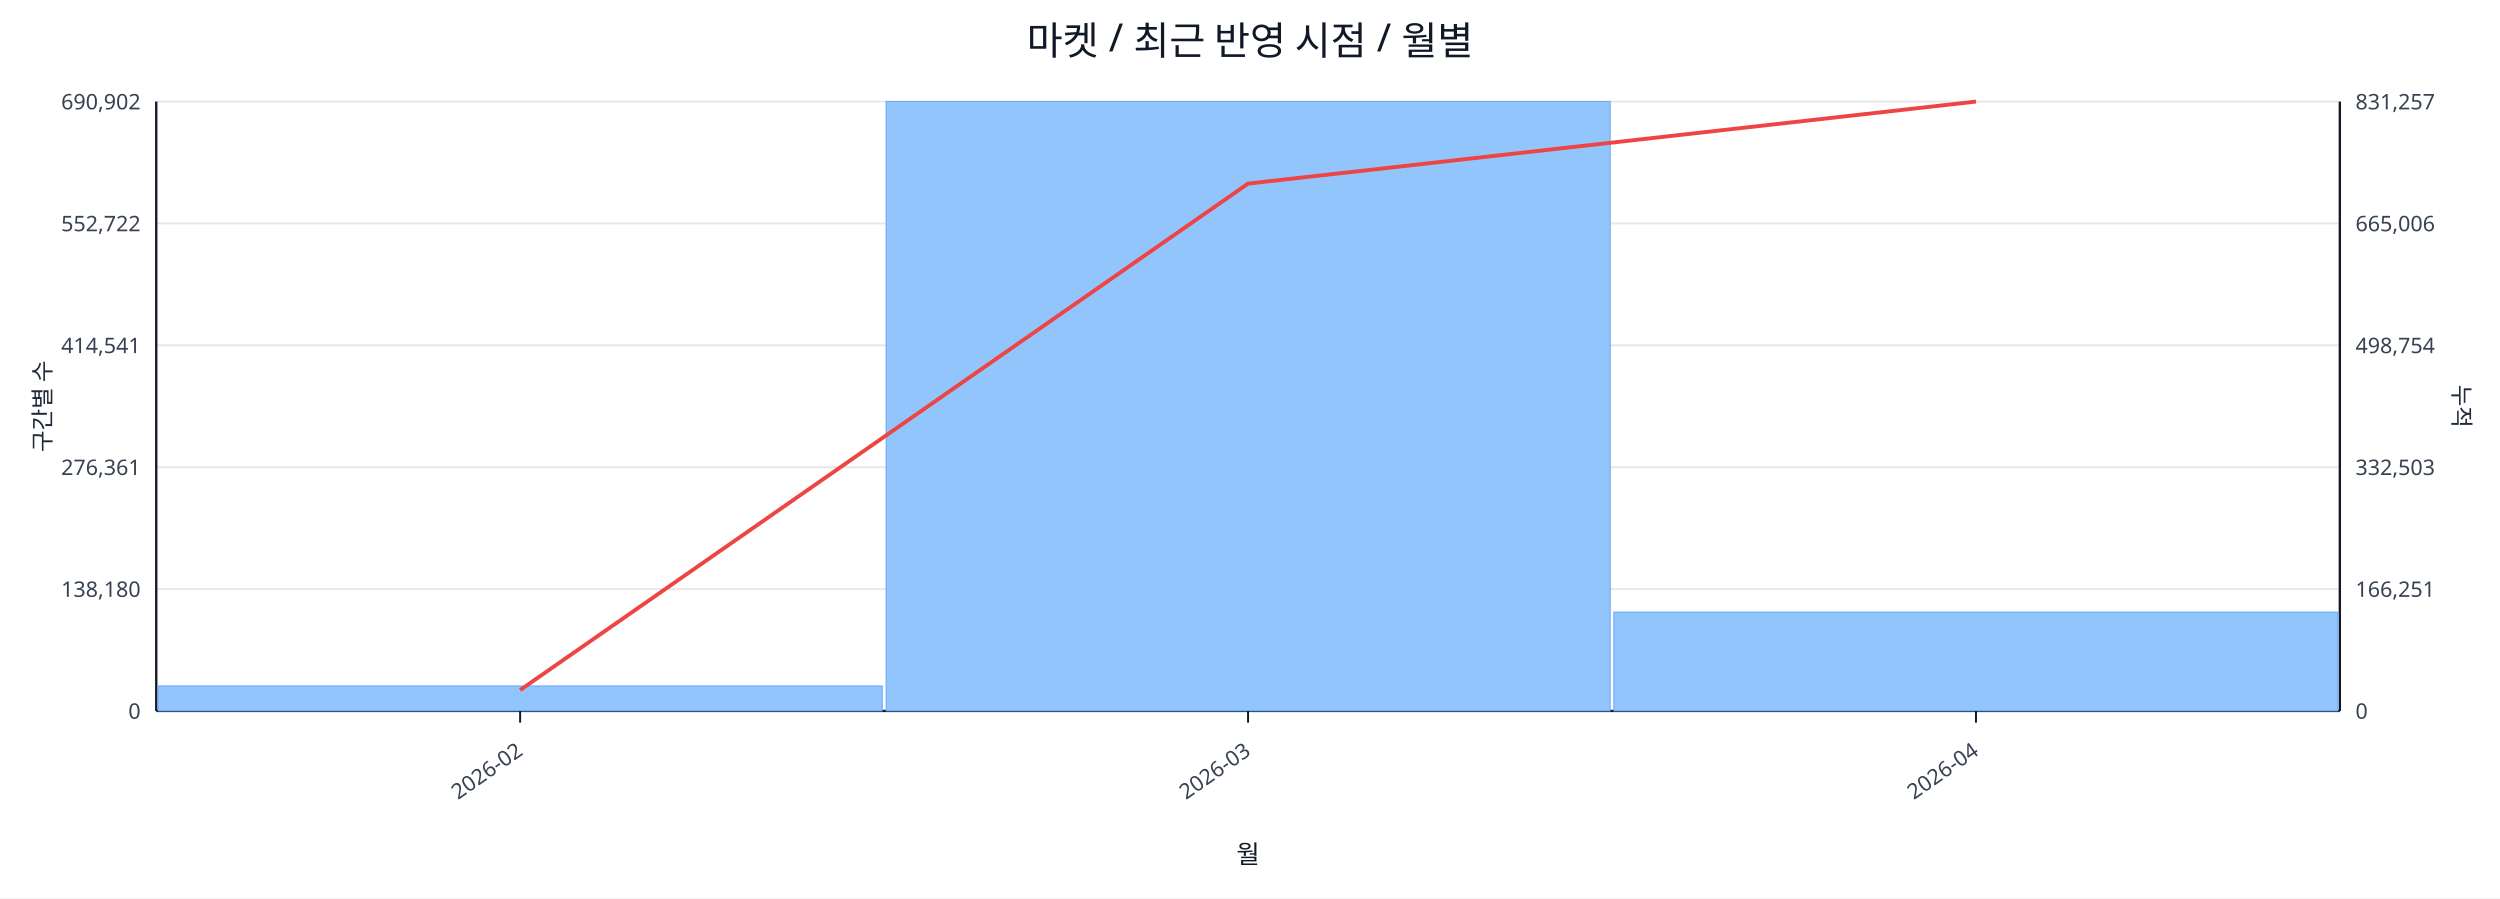
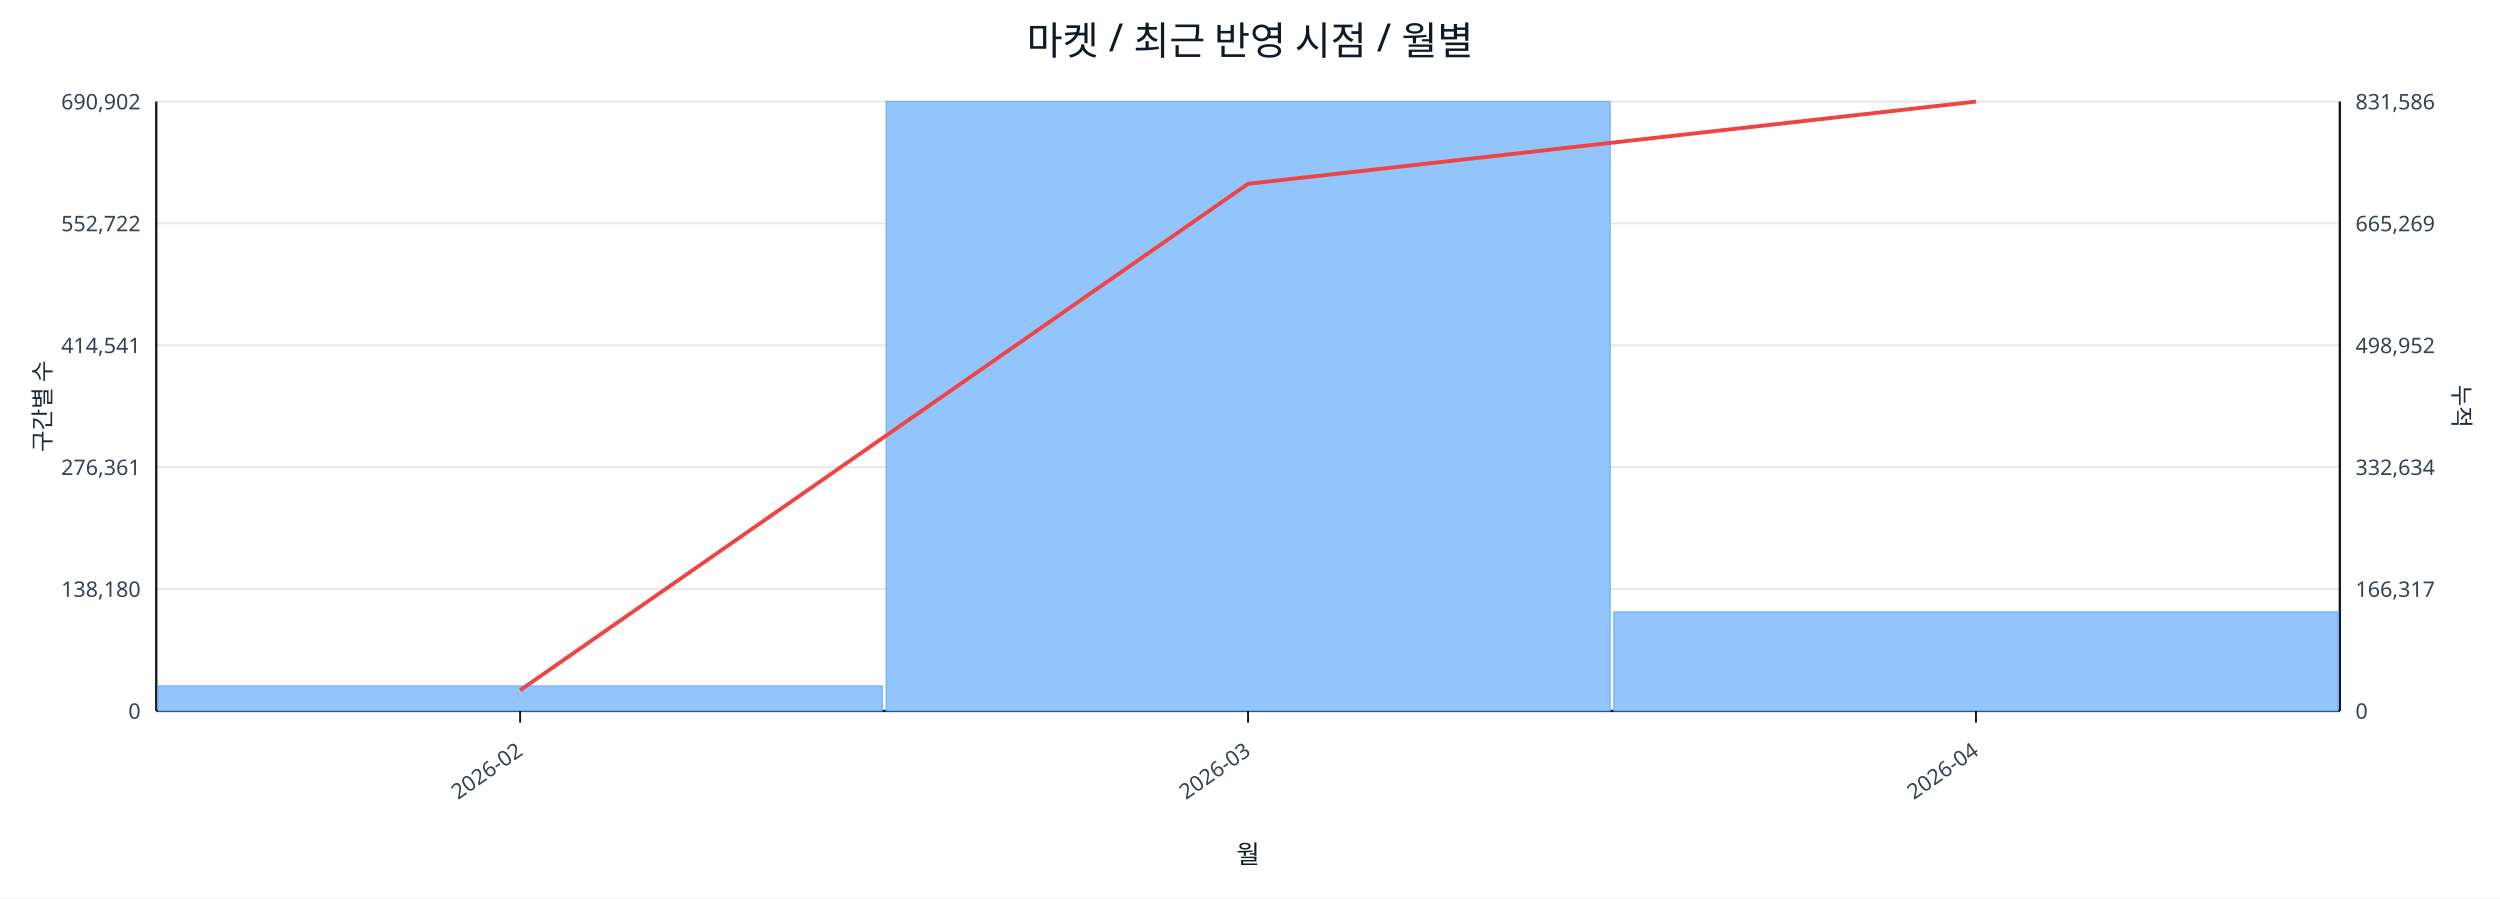
<svg xmlns="http://www.w3.org/2000/svg" width="1280" height="460" viewBox="0 0 1280 460">
  <rect x="0" y="0" width="100%" height="100%" fill="#ffffff" />
  <text x="640.0" y="28" font-size="20" text-anchor="middle" font-family="sans-serif" fill="#111827">마켓 / 최근 반영 시점 / 월별</text>
  <line x1="80.0" y1="52.0" x2="1198.0" y2="52.0" stroke="#e5e7eb" stroke-width="1" />
  <text x="72.0" y="56.0" font-size="11" text-anchor="end" font-family="sans-serif" fill="#374151">690,902</text>
-   <text x="1206.0" y="56.0" font-size="11" text-anchor="start" font-family="sans-serif" fill="#374151">831,257</text>
+   <text x="1206.0" y="56.0" font-size="11" text-anchor="start" font-family="sans-serif" fill="#374151">831,586</text>
  <line x1="80.0" y1="114.4" x2="1198.0" y2="114.4" stroke="#e5e7eb" stroke-width="1" />
  <text x="72.0" y="118.4" font-size="11" text-anchor="end" font-family="sans-serif" fill="#374151">552,722</text>
-   <text x="1206.0" y="118.4" font-size="11" text-anchor="start" font-family="sans-serif" fill="#374151">665,006</text>
+   <text x="1206.0" y="118.4" font-size="11" text-anchor="start" font-family="sans-serif" fill="#374151">665,269</text>
  <line x1="80.0" y1="176.8" x2="1198.0" y2="176.8" stroke="#e5e7eb" stroke-width="1" />
  <text x="72.0" y="180.8" font-size="11" text-anchor="end" font-family="sans-serif" fill="#374151">414,541</text>
-   <text x="1206.0" y="180.8" font-size="11" text-anchor="start" font-family="sans-serif" fill="#374151">498,754</text>
+   <text x="1206.0" y="180.8" font-size="11" text-anchor="start" font-family="sans-serif" fill="#374151">498,952</text>
  <line x1="80.0" y1="239.2" x2="1198.0" y2="239.2" stroke="#e5e7eb" stroke-width="1" />
  <text x="72.0" y="243.2" font-size="11" text-anchor="end" font-family="sans-serif" fill="#374151">276,361</text>
-   <text x="1206.0" y="243.2" font-size="11" text-anchor="start" font-family="sans-serif" fill="#374151">332,503</text>
+   <text x="1206.0" y="243.2" font-size="11" text-anchor="start" font-family="sans-serif" fill="#374151">332,634</text>
  <line x1="80.0" y1="301.6" x2="1198.0" y2="301.6" stroke="#e5e7eb" stroke-width="1" />
  <text x="72.0" y="305.6" font-size="11" text-anchor="end" font-family="sans-serif" fill="#374151">138,180</text>
-   <text x="1206.0" y="305.6" font-size="11" text-anchor="start" font-family="sans-serif" fill="#374151">166,251</text>
+   <text x="1206.0" y="305.6" font-size="11" text-anchor="start" font-family="sans-serif" fill="#374151">166,317</text>
  <line x1="80.0" y1="364.0" x2="1198.0" y2="364.0" stroke="#e5e7eb" stroke-width="1" />
  <text x="72.0" y="368.0" font-size="11" text-anchor="end" font-family="sans-serif" fill="#374151">0</text>
  <text x="1206.0" y="368.0" font-size="11" text-anchor="start" font-family="sans-serif" fill="#374151">0</text>
  <line x1="80.0" y1="364.0" x2="1198.0" y2="364.0" stroke="#111827" stroke-width="1.2" />
  <line x1="80.0" y1="52.0" x2="80.0" y2="364.0" stroke="#111827" stroke-width="1.2" />
  <line x1="1198.0" y1="52.0" x2="1198.0" y2="364.0" stroke="#111827" stroke-width="1.2" />
  <rect x="81.0" y="351.2" width="370.7" height="12.8" fill="#93c5fd" stroke="#60a5fa" stroke-width="0.5" />
  <rect x="453.7" y="52.0" width="370.7" height="312.0" fill="#93c5fd" stroke="#60a5fa" stroke-width="0.5" />
-   <rect x="826.3" y="313.4" width="370.7" height="50.6" fill="#93c5fd" stroke="#60a5fa" stroke-width="0.5" />
-   <polyline fill="none" stroke="#ef4444" stroke-width="2" points="266.3,353.3 639.0,94.0 1011.7,52.0" />
+   <rect x="826.3" y="313.3" width="370.7" height="50.7" fill="#93c5fd" stroke="#60a5fa" stroke-width="0.5" />
+   <polyline fill="none" stroke="#ef4444" stroke-width="2" points="266.3,353.4 639.0,94.1 1011.7,52.0" />
  <line x1="266.3" y1="364.0" x2="266.3" y2="370.0" stroke="#111827" stroke-width="1" />
  <text x="268.3" y="386.0" font-size="11" text-anchor="end" transform="rotate(-35 268.3 386.0)" font-family="sans-serif" fill="#374151">2026-02</text>
  <line x1="639.0" y1="364.0" x2="639.0" y2="370.0" stroke="#111827" stroke-width="1" />
  <text x="641.0" y="386.0" font-size="11" text-anchor="end" transform="rotate(-35 641.0 386.0)" font-family="sans-serif" fill="#374151">2026-03</text>
  <line x1="1011.7" y1="364.0" x2="1011.7" y2="370.0" stroke="#111827" stroke-width="1" />
  <text x="1013.7" y="386.0" font-size="11" text-anchor="end" transform="rotate(-35 1013.7 386.0)" font-family="sans-serif" fill="#374151">2026-04</text>
  <text x="26" y="208.0" font-size="12" transform="rotate(-90 26 208.0)" text-anchor="middle" font-family="sans-serif" fill="#1f2937">구간별 수</text>
  <text x="1256.0" y="208.0" font-size="12" transform="rotate(90 1256.0 208.0)" text-anchor="middle" font-family="sans-serif" fill="#1f2937">누적</text>
  <text x="639.0" y="442.0" font-size="13" text-anchor="middle" font-family="sans-serif" fill="#111827">월</text>
</svg>
